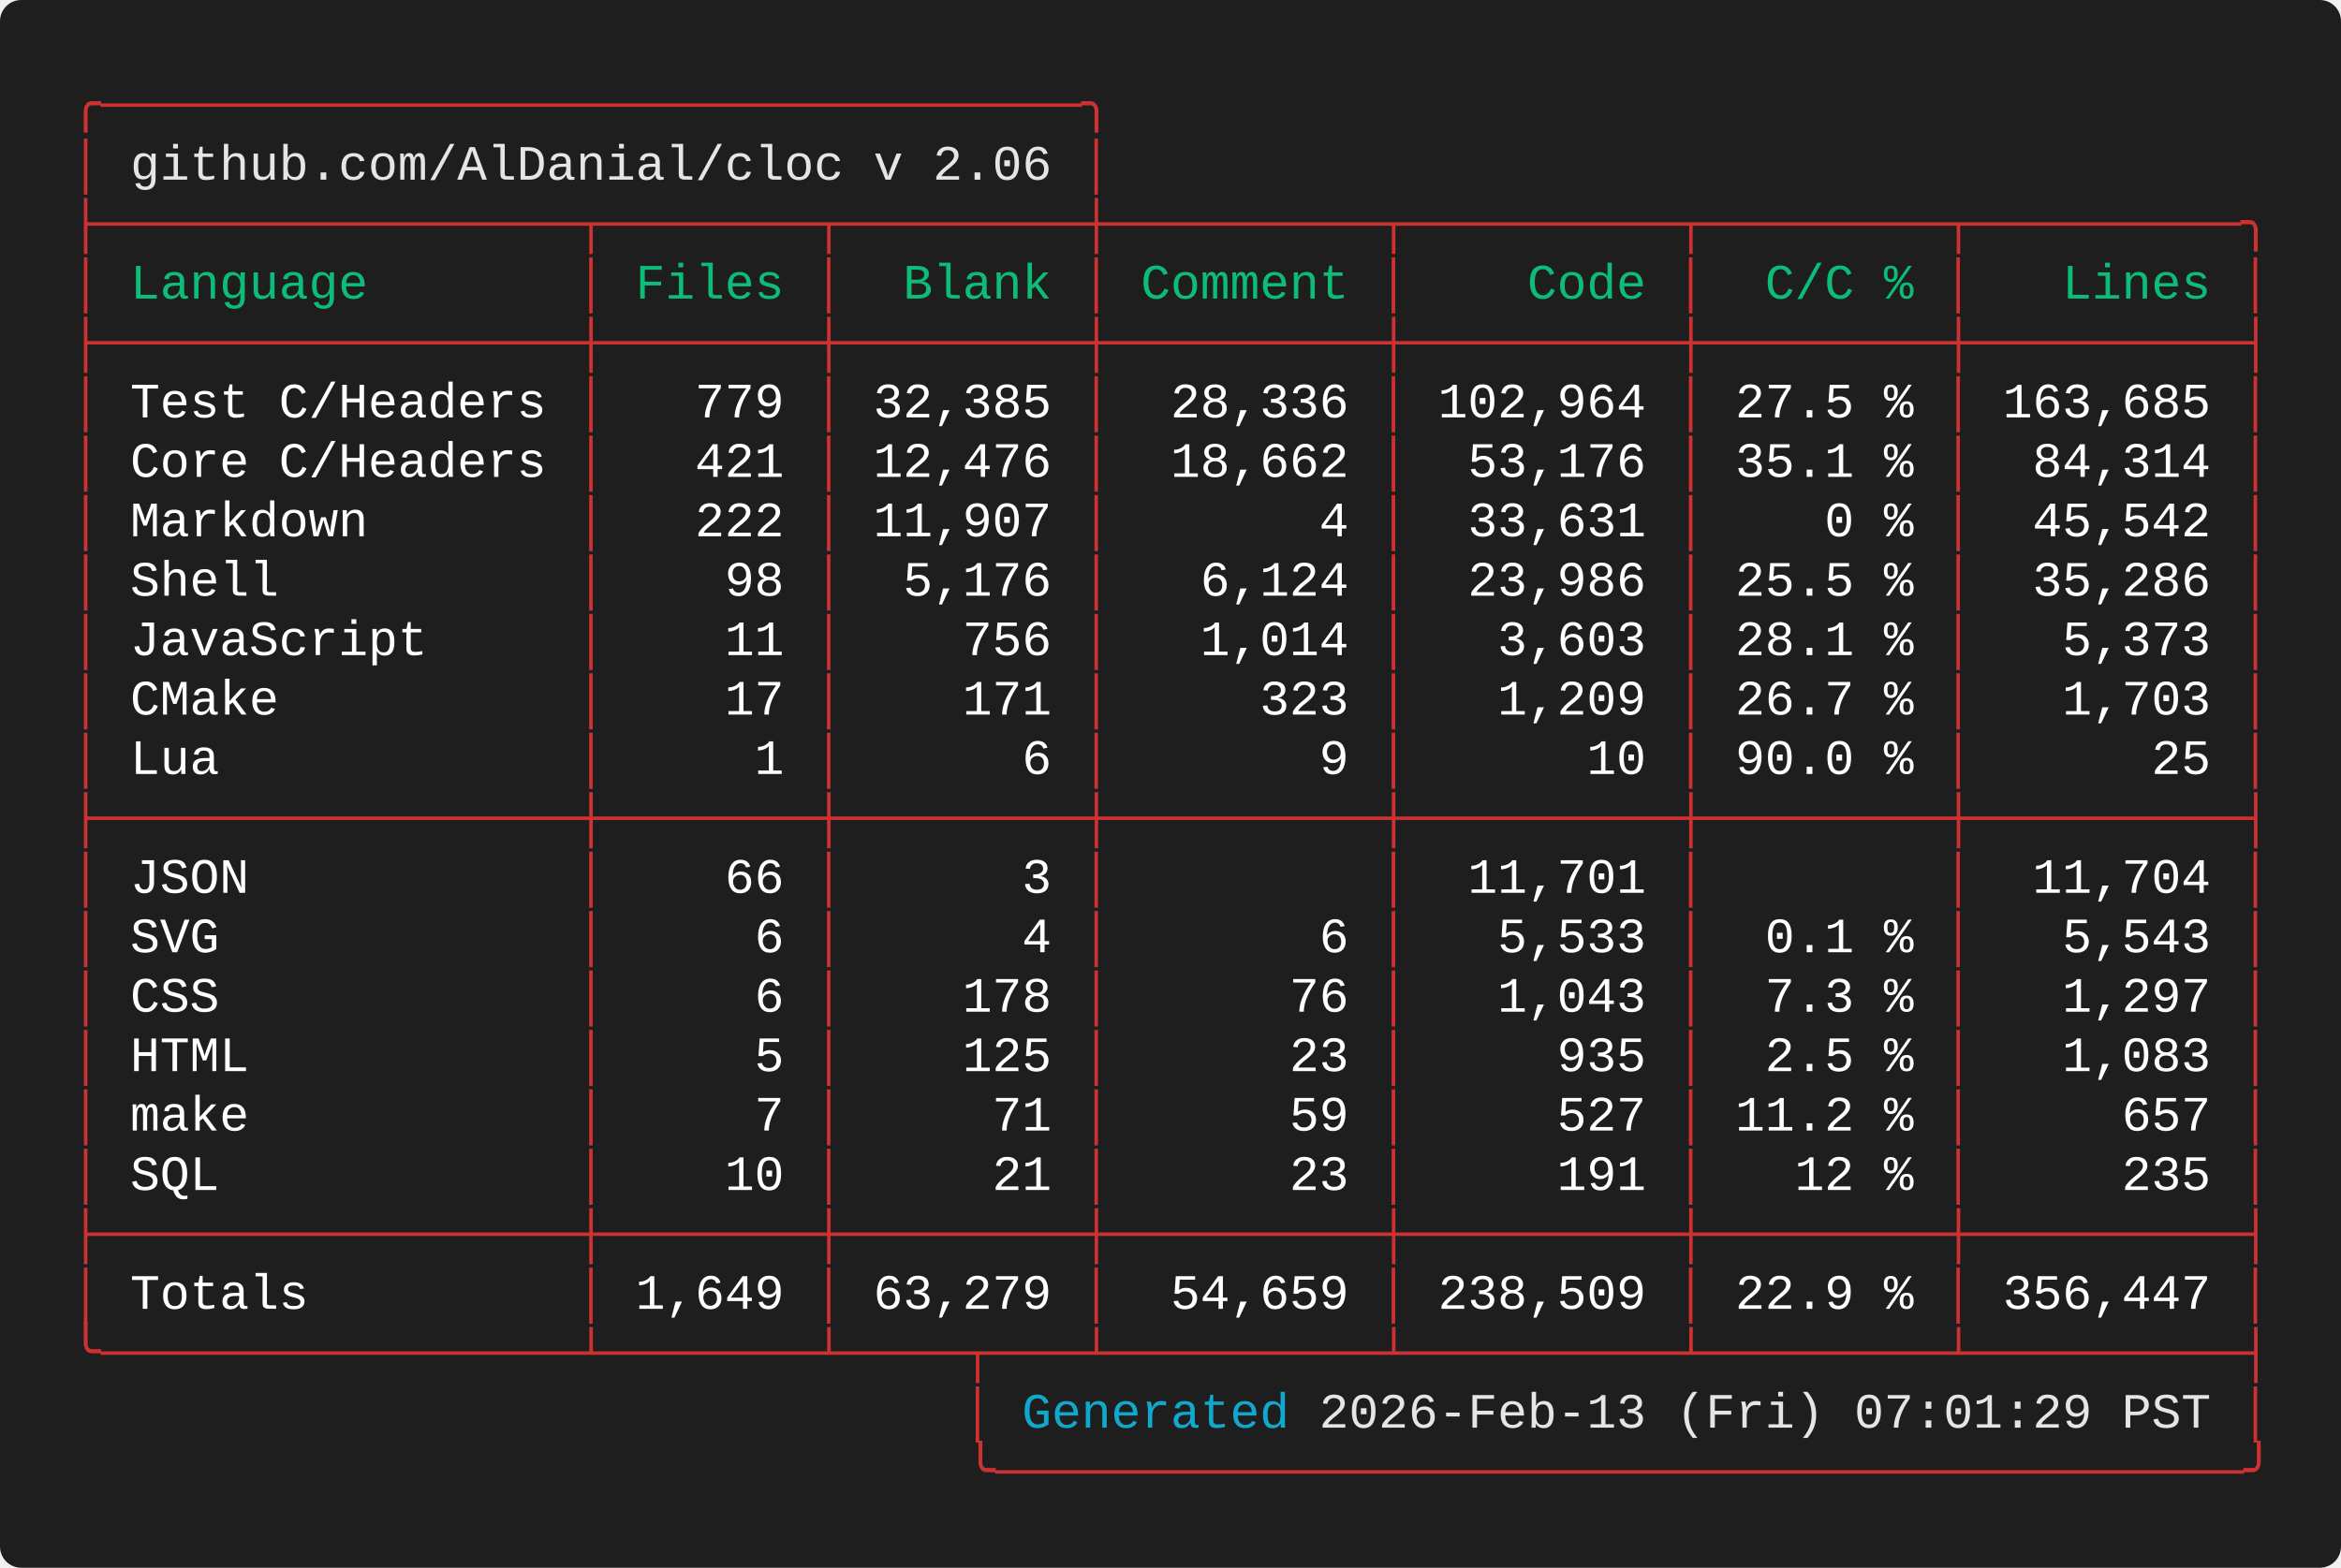
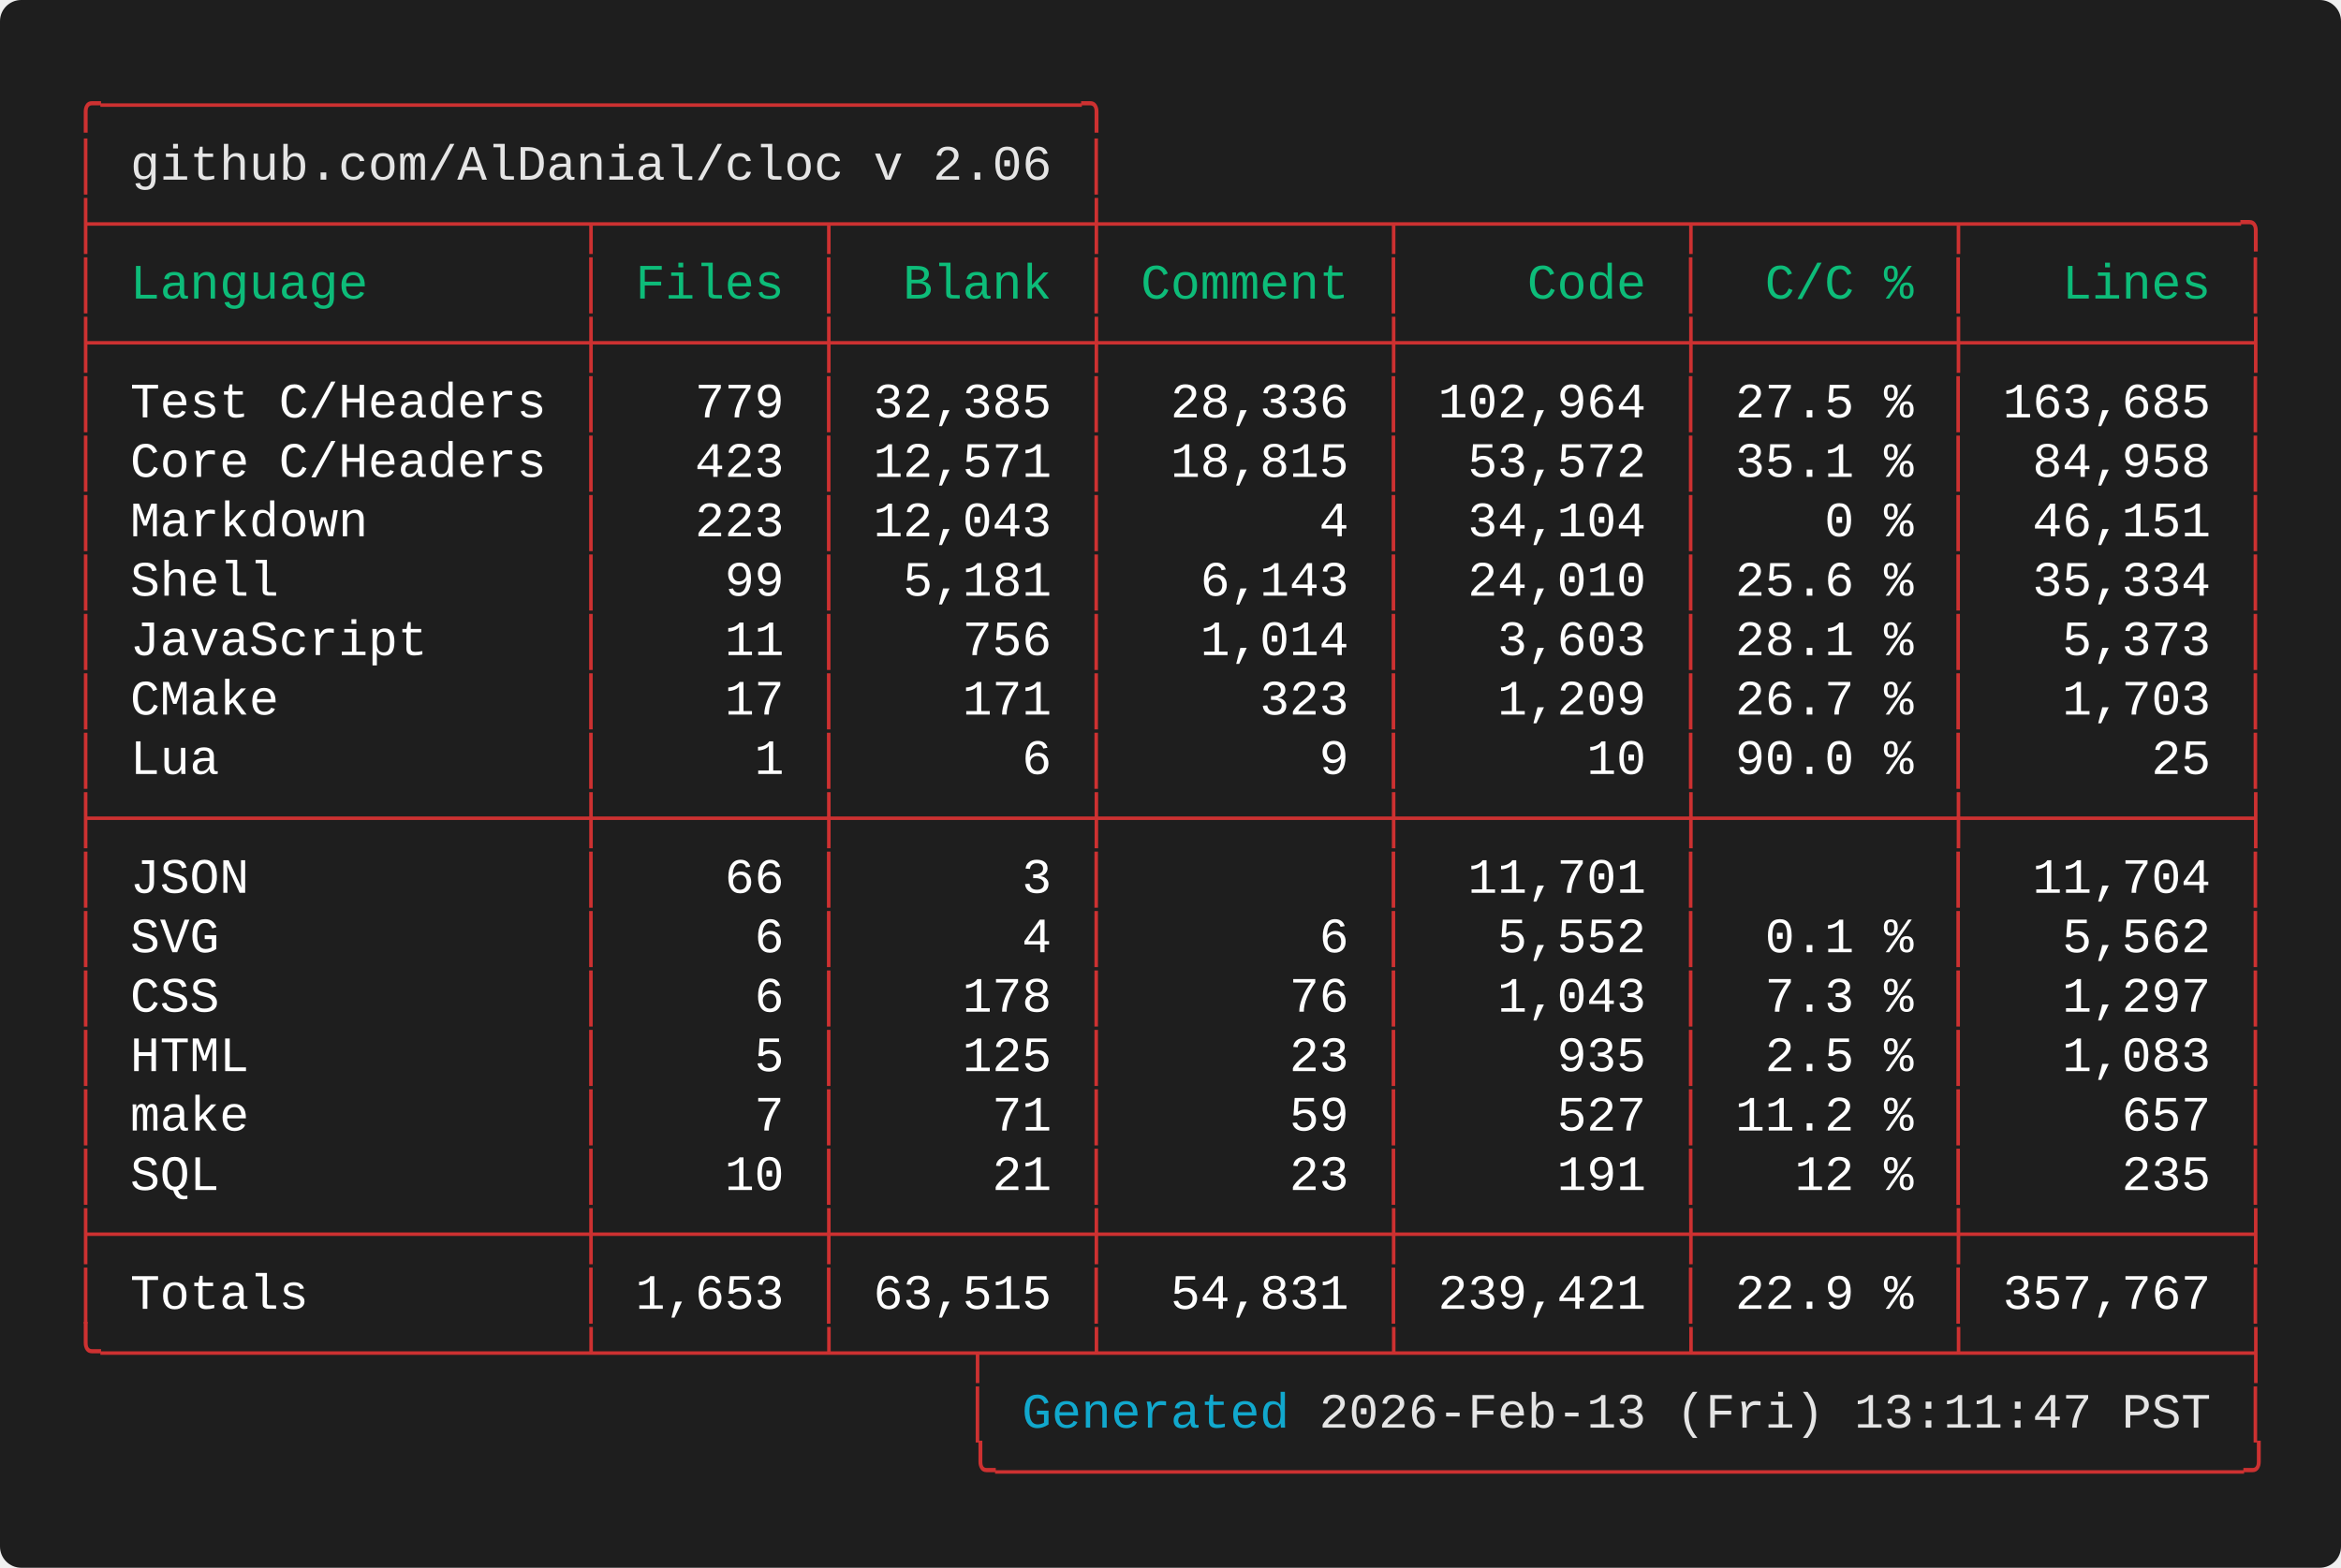
<svg xmlns="http://www.w3.org/2000/svg" width="661.60" height="443.20" viewBox="0 0 661.60 443.20">
  <defs>
    <style type="text/css">.terminal-text { font-family: 'Vanadium Mono Semi-Extended', 'Consolas', 'Monaco', 'Courier New', monospace; }</style>
  </defs>
  <rect width="100%" height="100%" fill="#1e1e1e" rx="6" />
  <text x="20.00" y="34.00" font-size="14" class="terminal-text" xml:space="preserve" textLength="294.00" lengthAdjust="spacingAndGlyphs" fill="#cd3131">╭─────────────────────────────────╮</text>
  <text x="20.00" y="50.80" font-size="14" class="terminal-text" xml:space="preserve" textLength="16.80" lengthAdjust="spacingAndGlyphs" fill="#cd3131">│ </text>
  <text x="36.80" y="50.80" font-size="14" class="terminal-text" xml:space="preserve" textLength="260.40" lengthAdjust="spacingAndGlyphs" fill="#e5e5e5">github.com/AlDanial/cloc v 2.06</text>
  <text x="297.20" y="50.80" font-size="14" class="terminal-text" xml:space="preserve" textLength="8.40" lengthAdjust="spacingAndGlyphs" fill="#ffffff"> </text>
  <text x="305.60" y="50.80" font-size="14" class="terminal-text" xml:space="preserve" textLength="8.40" lengthAdjust="spacingAndGlyphs" fill="#cd3131">│</text>
  <text x="20.00" y="67.60" font-size="14" class="terminal-text" xml:space="preserve" textLength="621.60" lengthAdjust="spacingAndGlyphs" fill="#cd3131">├────────────────┬───────┬────────┼─────────┬─────────┬────────┬─────────╮</text>
  <text x="20.00" y="84.40" font-size="14" class="terminal-text" xml:space="preserve" textLength="8.40" lengthAdjust="spacingAndGlyphs" fill="#cd3131">│</text>
  <text x="28.40" y="84.40" font-size="14" class="terminal-text" xml:space="preserve" textLength="134.40" lengthAdjust="spacingAndGlyphs" fill="#0dbc79"> Language       </text>
  <text x="162.80" y="84.40" font-size="14" class="terminal-text" xml:space="preserve" textLength="8.40" lengthAdjust="spacingAndGlyphs" fill="#cd3131">│</text>
  <text x="171.20" y="84.40" font-size="14" class="terminal-text" xml:space="preserve" textLength="58.80" lengthAdjust="spacingAndGlyphs" fill="#0dbc79"> Files </text>
  <text x="230.00" y="84.40" font-size="14" class="terminal-text" xml:space="preserve" textLength="8.40" lengthAdjust="spacingAndGlyphs" fill="#cd3131">│</text>
  <text x="238.40" y="84.40" font-size="14" class="terminal-text" xml:space="preserve" textLength="67.20" lengthAdjust="spacingAndGlyphs" fill="#0dbc79">  Blank </text>
  <text x="305.60" y="84.40" font-size="14" class="terminal-text" xml:space="preserve" textLength="8.40" lengthAdjust="spacingAndGlyphs" fill="#cd3131">│</text>
  <text x="314.00" y="84.40" font-size="14" class="terminal-text" xml:space="preserve" textLength="75.60" lengthAdjust="spacingAndGlyphs" fill="#0dbc79"> Comment </text>
  <text x="389.60" y="84.40" font-size="14" class="terminal-text" xml:space="preserve" textLength="8.40" lengthAdjust="spacingAndGlyphs" fill="#cd3131">│</text>
  <text x="398.00" y="84.40" font-size="14" class="terminal-text" xml:space="preserve" textLength="75.60" lengthAdjust="spacingAndGlyphs" fill="#0dbc79">    Code </text>
  <text x="473.60" y="84.40" font-size="14" class="terminal-text" xml:space="preserve" textLength="8.40" lengthAdjust="spacingAndGlyphs" fill="#cd3131">│</text>
  <text x="482.00" y="84.40" font-size="14" class="terminal-text" xml:space="preserve" textLength="67.20" lengthAdjust="spacingAndGlyphs" fill="#0dbc79">  C/C % </text>
  <text x="549.20" y="84.40" font-size="14" class="terminal-text" xml:space="preserve" textLength="8.40" lengthAdjust="spacingAndGlyphs" fill="#cd3131">│</text>
  <text x="557.60" y="84.40" font-size="14" class="terminal-text" xml:space="preserve" textLength="75.60" lengthAdjust="spacingAndGlyphs" fill="#0dbc79">   Lines </text>
  <text x="633.20" y="84.40" font-size="14" class="terminal-text" xml:space="preserve" textLength="8.40" lengthAdjust="spacingAndGlyphs" fill="#cd3131">│</text>
  <text x="20.00" y="101.20" font-size="14" class="terminal-text" xml:space="preserve" textLength="621.60" lengthAdjust="spacingAndGlyphs" fill="#cd3131">├────────────────┼───────┼────────┼─────────┼─────────┼────────┼─────────┤</text>
  <text x="20.00" y="118.00" font-size="14" class="terminal-text" xml:space="preserve" textLength="8.40" lengthAdjust="spacingAndGlyphs" fill="#cd3131">│</text>
  <text x="28.40" y="118.00" font-size="14" class="terminal-text" xml:space="preserve" textLength="134.40" lengthAdjust="spacingAndGlyphs" fill="#ffffff"> Test C/Headers </text>
  <text x="162.80" y="118.00" font-size="14" class="terminal-text" xml:space="preserve" textLength="8.40" lengthAdjust="spacingAndGlyphs" fill="#cd3131">│</text>
  <text x="171.20" y="118.00" font-size="14" class="terminal-text" xml:space="preserve" textLength="58.80" lengthAdjust="spacingAndGlyphs" fill="#ffffff">   779 </text>
  <text x="230.00" y="118.00" font-size="14" class="terminal-text" xml:space="preserve" textLength="8.40" lengthAdjust="spacingAndGlyphs" fill="#cd3131">│</text>
  <text x="238.40" y="118.00" font-size="14" class="terminal-text" xml:space="preserve" textLength="67.20" lengthAdjust="spacingAndGlyphs" fill="#ffffff"> 32,385 </text>
  <text x="305.60" y="118.00" font-size="14" class="terminal-text" xml:space="preserve" textLength="8.40" lengthAdjust="spacingAndGlyphs" fill="#cd3131">│</text>
  <text x="314.00" y="118.00" font-size="14" class="terminal-text" xml:space="preserve" textLength="75.60" lengthAdjust="spacingAndGlyphs" fill="#ffffff">  28,336 </text>
  <text x="389.60" y="118.00" font-size="14" class="terminal-text" xml:space="preserve" textLength="8.40" lengthAdjust="spacingAndGlyphs" fill="#cd3131">│</text>
  <text x="398.00" y="118.00" font-size="14" class="terminal-text" xml:space="preserve" textLength="75.60" lengthAdjust="spacingAndGlyphs" fill="#ffffff"> 102,964 </text>
  <text x="473.60" y="118.00" font-size="14" class="terminal-text" xml:space="preserve" textLength="8.40" lengthAdjust="spacingAndGlyphs" fill="#cd3131">│</text>
  <text x="482.00" y="118.00" font-size="14" class="terminal-text" xml:space="preserve" textLength="67.20" lengthAdjust="spacingAndGlyphs" fill="#ffffff"> 27.5 % </text>
  <text x="549.20" y="118.00" font-size="14" class="terminal-text" xml:space="preserve" textLength="8.40" lengthAdjust="spacingAndGlyphs" fill="#cd3131">│</text>
  <text x="557.60" y="118.00" font-size="14" class="terminal-text" xml:space="preserve" textLength="75.60" lengthAdjust="spacingAndGlyphs" fill="#ffffff"> 163,685 </text>
  <text x="633.20" y="118.00" font-size="14" class="terminal-text" xml:space="preserve" textLength="8.40" lengthAdjust="spacingAndGlyphs" fill="#cd3131">│</text>
  <text x="20.00" y="134.80" font-size="14" class="terminal-text" xml:space="preserve" textLength="8.40" lengthAdjust="spacingAndGlyphs" fill="#cd3131">│</text>
  <text x="28.40" y="134.80" font-size="14" class="terminal-text" xml:space="preserve" textLength="134.40" lengthAdjust="spacingAndGlyphs" fill="#ffffff"> Core C/Headers </text>
  <text x="162.80" y="134.80" font-size="14" class="terminal-text" xml:space="preserve" textLength="8.40" lengthAdjust="spacingAndGlyphs" fill="#cd3131">│</text>
-   <text x="171.20" y="134.80" font-size="14" class="terminal-text" xml:space="preserve" textLength="58.80" lengthAdjust="spacingAndGlyphs" fill="#ffffff">   421 </text>
+   <text x="171.20" y="134.80" font-size="14" class="terminal-text" xml:space="preserve" textLength="58.80" lengthAdjust="spacingAndGlyphs" fill="#ffffff">   423 </text>
  <text x="230.00" y="134.80" font-size="14" class="terminal-text" xml:space="preserve" textLength="8.40" lengthAdjust="spacingAndGlyphs" fill="#cd3131">│</text>
-   <text x="238.40" y="134.80" font-size="14" class="terminal-text" xml:space="preserve" textLength="67.20" lengthAdjust="spacingAndGlyphs" fill="#ffffff"> 12,476 </text>
+   <text x="238.40" y="134.80" font-size="14" class="terminal-text" xml:space="preserve" textLength="67.20" lengthAdjust="spacingAndGlyphs" fill="#ffffff"> 12,571 </text>
  <text x="305.60" y="134.80" font-size="14" class="terminal-text" xml:space="preserve" textLength="8.40" lengthAdjust="spacingAndGlyphs" fill="#cd3131">│</text>
-   <text x="314.00" y="134.80" font-size="14" class="terminal-text" xml:space="preserve" textLength="75.60" lengthAdjust="spacingAndGlyphs" fill="#ffffff">  18,662 </text>
+   <text x="314.00" y="134.80" font-size="14" class="terminal-text" xml:space="preserve" textLength="75.60" lengthAdjust="spacingAndGlyphs" fill="#ffffff">  18,815 </text>
  <text x="389.60" y="134.80" font-size="14" class="terminal-text" xml:space="preserve" textLength="8.40" lengthAdjust="spacingAndGlyphs" fill="#cd3131">│</text>
-   <text x="398.00" y="134.80" font-size="14" class="terminal-text" xml:space="preserve" textLength="75.60" lengthAdjust="spacingAndGlyphs" fill="#ffffff">  53,176 </text>
+   <text x="398.00" y="134.80" font-size="14" class="terminal-text" xml:space="preserve" textLength="75.60" lengthAdjust="spacingAndGlyphs" fill="#ffffff">  53,572 </text>
  <text x="473.60" y="134.80" font-size="14" class="terminal-text" xml:space="preserve" textLength="8.40" lengthAdjust="spacingAndGlyphs" fill="#cd3131">│</text>
  <text x="482.00" y="134.80" font-size="14" class="terminal-text" xml:space="preserve" textLength="67.20" lengthAdjust="spacingAndGlyphs" fill="#ffffff"> 35.1 % </text>
  <text x="549.20" y="134.80" font-size="14" class="terminal-text" xml:space="preserve" textLength="8.40" lengthAdjust="spacingAndGlyphs" fill="#cd3131">│</text>
-   <text x="557.60" y="134.80" font-size="14" class="terminal-text" xml:space="preserve" textLength="75.60" lengthAdjust="spacingAndGlyphs" fill="#ffffff">  84,314 </text>
+   <text x="557.60" y="134.80" font-size="14" class="terminal-text" xml:space="preserve" textLength="75.60" lengthAdjust="spacingAndGlyphs" fill="#ffffff">  84,958 </text>
  <text x="633.20" y="134.80" font-size="14" class="terminal-text" xml:space="preserve" textLength="8.40" lengthAdjust="spacingAndGlyphs" fill="#cd3131">│</text>
  <text x="20.00" y="151.60" font-size="14" class="terminal-text" xml:space="preserve" textLength="8.40" lengthAdjust="spacingAndGlyphs" fill="#cd3131">│</text>
  <text x="28.40" y="151.60" font-size="14" class="terminal-text" xml:space="preserve" textLength="134.40" lengthAdjust="spacingAndGlyphs" fill="#ffffff"> Markdown       </text>
  <text x="162.80" y="151.60" font-size="14" class="terminal-text" xml:space="preserve" textLength="8.40" lengthAdjust="spacingAndGlyphs" fill="#cd3131">│</text>
-   <text x="171.20" y="151.60" font-size="14" class="terminal-text" xml:space="preserve" textLength="58.80" lengthAdjust="spacingAndGlyphs" fill="#ffffff">   222 </text>
+   <text x="171.20" y="151.60" font-size="14" class="terminal-text" xml:space="preserve" textLength="58.80" lengthAdjust="spacingAndGlyphs" fill="#ffffff">   223 </text>
  <text x="230.00" y="151.60" font-size="14" class="terminal-text" xml:space="preserve" textLength="8.40" lengthAdjust="spacingAndGlyphs" fill="#cd3131">│</text>
-   <text x="238.40" y="151.60" font-size="14" class="terminal-text" xml:space="preserve" textLength="67.20" lengthAdjust="spacingAndGlyphs" fill="#ffffff"> 11,907 </text>
+   <text x="238.40" y="151.60" font-size="14" class="terminal-text" xml:space="preserve" textLength="67.20" lengthAdjust="spacingAndGlyphs" fill="#ffffff"> 12,043 </text>
  <text x="305.60" y="151.60" font-size="14" class="terminal-text" xml:space="preserve" textLength="8.40" lengthAdjust="spacingAndGlyphs" fill="#cd3131">│</text>
  <text x="314.00" y="151.60" font-size="14" class="terminal-text" xml:space="preserve" textLength="75.60" lengthAdjust="spacingAndGlyphs" fill="#ffffff">       4 </text>
  <text x="389.60" y="151.60" font-size="14" class="terminal-text" xml:space="preserve" textLength="8.40" lengthAdjust="spacingAndGlyphs" fill="#cd3131">│</text>
-   <text x="398.00" y="151.60" font-size="14" class="terminal-text" xml:space="preserve" textLength="75.60" lengthAdjust="spacingAndGlyphs" fill="#ffffff">  33,631 </text>
+   <text x="398.00" y="151.60" font-size="14" class="terminal-text" xml:space="preserve" textLength="75.60" lengthAdjust="spacingAndGlyphs" fill="#ffffff">  34,104 </text>
  <text x="473.60" y="151.60" font-size="14" class="terminal-text" xml:space="preserve" textLength="8.40" lengthAdjust="spacingAndGlyphs" fill="#cd3131">│</text>
  <text x="482.00" y="151.60" font-size="14" class="terminal-text" xml:space="preserve" textLength="67.20" lengthAdjust="spacingAndGlyphs" fill="#ffffff">    0 % </text>
  <text x="549.20" y="151.60" font-size="14" class="terminal-text" xml:space="preserve" textLength="8.40" lengthAdjust="spacingAndGlyphs" fill="#cd3131">│</text>
-   <text x="557.60" y="151.60" font-size="14" class="terminal-text" xml:space="preserve" textLength="75.60" lengthAdjust="spacingAndGlyphs" fill="#ffffff">  45,542 </text>
+   <text x="557.60" y="151.60" font-size="14" class="terminal-text" xml:space="preserve" textLength="75.60" lengthAdjust="spacingAndGlyphs" fill="#ffffff">  46,151 </text>
  <text x="633.20" y="151.60" font-size="14" class="terminal-text" xml:space="preserve" textLength="8.40" lengthAdjust="spacingAndGlyphs" fill="#cd3131">│</text>
  <text x="20.00" y="168.40" font-size="14" class="terminal-text" xml:space="preserve" textLength="8.40" lengthAdjust="spacingAndGlyphs" fill="#cd3131">│</text>
  <text x="28.40" y="168.40" font-size="14" class="terminal-text" xml:space="preserve" textLength="134.40" lengthAdjust="spacingAndGlyphs" fill="#ffffff"> Shell          </text>
  <text x="162.80" y="168.40" font-size="14" class="terminal-text" xml:space="preserve" textLength="8.40" lengthAdjust="spacingAndGlyphs" fill="#cd3131">│</text>
-   <text x="171.20" y="168.40" font-size="14" class="terminal-text" xml:space="preserve" textLength="58.80" lengthAdjust="spacingAndGlyphs" fill="#ffffff">    98 </text>
+   <text x="171.20" y="168.40" font-size="14" class="terminal-text" xml:space="preserve" textLength="58.80" lengthAdjust="spacingAndGlyphs" fill="#ffffff">    99 </text>
  <text x="230.00" y="168.40" font-size="14" class="terminal-text" xml:space="preserve" textLength="8.40" lengthAdjust="spacingAndGlyphs" fill="#cd3131">│</text>
-   <text x="238.40" y="168.40" font-size="14" class="terminal-text" xml:space="preserve" textLength="67.20" lengthAdjust="spacingAndGlyphs" fill="#ffffff">  5,176 </text>
+   <text x="238.40" y="168.40" font-size="14" class="terminal-text" xml:space="preserve" textLength="67.20" lengthAdjust="spacingAndGlyphs" fill="#ffffff">  5,181 </text>
  <text x="305.60" y="168.40" font-size="14" class="terminal-text" xml:space="preserve" textLength="8.40" lengthAdjust="spacingAndGlyphs" fill="#cd3131">│</text>
-   <text x="314.00" y="168.40" font-size="14" class="terminal-text" xml:space="preserve" textLength="75.60" lengthAdjust="spacingAndGlyphs" fill="#ffffff">   6,124 </text>
+   <text x="314.00" y="168.40" font-size="14" class="terminal-text" xml:space="preserve" textLength="75.60" lengthAdjust="spacingAndGlyphs" fill="#ffffff">   6,143 </text>
  <text x="389.60" y="168.40" font-size="14" class="terminal-text" xml:space="preserve" textLength="8.40" lengthAdjust="spacingAndGlyphs" fill="#cd3131">│</text>
-   <text x="398.00" y="168.40" font-size="14" class="terminal-text" xml:space="preserve" textLength="75.60" lengthAdjust="spacingAndGlyphs" fill="#ffffff">  23,986 </text>
+   <text x="398.00" y="168.40" font-size="14" class="terminal-text" xml:space="preserve" textLength="75.60" lengthAdjust="spacingAndGlyphs" fill="#ffffff">  24,010 </text>
  <text x="473.60" y="168.40" font-size="14" class="terminal-text" xml:space="preserve" textLength="8.40" lengthAdjust="spacingAndGlyphs" fill="#cd3131">│</text>
-   <text x="482.00" y="168.40" font-size="14" class="terminal-text" xml:space="preserve" textLength="67.20" lengthAdjust="spacingAndGlyphs" fill="#ffffff"> 25.5 % </text>
+   <text x="482.00" y="168.40" font-size="14" class="terminal-text" xml:space="preserve" textLength="67.20" lengthAdjust="spacingAndGlyphs" fill="#ffffff"> 25.6 % </text>
  <text x="549.20" y="168.40" font-size="14" class="terminal-text" xml:space="preserve" textLength="8.40" lengthAdjust="spacingAndGlyphs" fill="#cd3131">│</text>
-   <text x="557.60" y="168.40" font-size="14" class="terminal-text" xml:space="preserve" textLength="75.60" lengthAdjust="spacingAndGlyphs" fill="#ffffff">  35,286 </text>
+   <text x="557.60" y="168.40" font-size="14" class="terminal-text" xml:space="preserve" textLength="75.60" lengthAdjust="spacingAndGlyphs" fill="#ffffff">  35,334 </text>
  <text x="633.20" y="168.40" font-size="14" class="terminal-text" xml:space="preserve" textLength="8.40" lengthAdjust="spacingAndGlyphs" fill="#cd3131">│</text>
  <text x="20.00" y="185.20" font-size="14" class="terminal-text" xml:space="preserve" textLength="8.40" lengthAdjust="spacingAndGlyphs" fill="#cd3131">│</text>
  <text x="28.40" y="185.20" font-size="14" class="terminal-text" xml:space="preserve" textLength="134.40" lengthAdjust="spacingAndGlyphs" fill="#ffffff"> JavaScript     </text>
  <text x="162.80" y="185.20" font-size="14" class="terminal-text" xml:space="preserve" textLength="8.40" lengthAdjust="spacingAndGlyphs" fill="#cd3131">│</text>
  <text x="171.20" y="185.20" font-size="14" class="terminal-text" xml:space="preserve" textLength="58.80" lengthAdjust="spacingAndGlyphs" fill="#ffffff">    11 </text>
  <text x="230.00" y="185.20" font-size="14" class="terminal-text" xml:space="preserve" textLength="8.40" lengthAdjust="spacingAndGlyphs" fill="#cd3131">│</text>
  <text x="238.40" y="185.20" font-size="14" class="terminal-text" xml:space="preserve" textLength="67.20" lengthAdjust="spacingAndGlyphs" fill="#ffffff">    756 </text>
  <text x="305.60" y="185.20" font-size="14" class="terminal-text" xml:space="preserve" textLength="8.40" lengthAdjust="spacingAndGlyphs" fill="#cd3131">│</text>
  <text x="314.00" y="185.20" font-size="14" class="terminal-text" xml:space="preserve" textLength="75.60" lengthAdjust="spacingAndGlyphs" fill="#ffffff">   1,014 </text>
  <text x="389.60" y="185.20" font-size="14" class="terminal-text" xml:space="preserve" textLength="8.40" lengthAdjust="spacingAndGlyphs" fill="#cd3131">│</text>
  <text x="398.00" y="185.20" font-size="14" class="terminal-text" xml:space="preserve" textLength="75.60" lengthAdjust="spacingAndGlyphs" fill="#ffffff">   3,603 </text>
  <text x="473.60" y="185.20" font-size="14" class="terminal-text" xml:space="preserve" textLength="8.40" lengthAdjust="spacingAndGlyphs" fill="#cd3131">│</text>
  <text x="482.00" y="185.20" font-size="14" class="terminal-text" xml:space="preserve" textLength="67.20" lengthAdjust="spacingAndGlyphs" fill="#ffffff"> 28.1 % </text>
  <text x="549.20" y="185.20" font-size="14" class="terminal-text" xml:space="preserve" textLength="8.40" lengthAdjust="spacingAndGlyphs" fill="#cd3131">│</text>
  <text x="557.60" y="185.20" font-size="14" class="terminal-text" xml:space="preserve" textLength="75.60" lengthAdjust="spacingAndGlyphs" fill="#ffffff">   5,373 </text>
  <text x="633.20" y="185.20" font-size="14" class="terminal-text" xml:space="preserve" textLength="8.40" lengthAdjust="spacingAndGlyphs" fill="#cd3131">│</text>
  <text x="20.00" y="202.00" font-size="14" class="terminal-text" xml:space="preserve" textLength="8.40" lengthAdjust="spacingAndGlyphs" fill="#cd3131">│</text>
  <text x="28.40" y="202.00" font-size="14" class="terminal-text" xml:space="preserve" textLength="134.40" lengthAdjust="spacingAndGlyphs" fill="#ffffff"> CMake          </text>
  <text x="162.80" y="202.00" font-size="14" class="terminal-text" xml:space="preserve" textLength="8.40" lengthAdjust="spacingAndGlyphs" fill="#cd3131">│</text>
  <text x="171.20" y="202.00" font-size="14" class="terminal-text" xml:space="preserve" textLength="58.80" lengthAdjust="spacingAndGlyphs" fill="#ffffff">    17 </text>
  <text x="230.00" y="202.00" font-size="14" class="terminal-text" xml:space="preserve" textLength="8.40" lengthAdjust="spacingAndGlyphs" fill="#cd3131">│</text>
  <text x="238.40" y="202.00" font-size="14" class="terminal-text" xml:space="preserve" textLength="67.20" lengthAdjust="spacingAndGlyphs" fill="#ffffff">    171 </text>
  <text x="305.60" y="202.00" font-size="14" class="terminal-text" xml:space="preserve" textLength="8.40" lengthAdjust="spacingAndGlyphs" fill="#cd3131">│</text>
  <text x="314.00" y="202.00" font-size="14" class="terminal-text" xml:space="preserve" textLength="75.60" lengthAdjust="spacingAndGlyphs" fill="#ffffff">     323 </text>
  <text x="389.60" y="202.00" font-size="14" class="terminal-text" xml:space="preserve" textLength="8.40" lengthAdjust="spacingAndGlyphs" fill="#cd3131">│</text>
  <text x="398.00" y="202.00" font-size="14" class="terminal-text" xml:space="preserve" textLength="75.60" lengthAdjust="spacingAndGlyphs" fill="#ffffff">   1,209 </text>
  <text x="473.60" y="202.00" font-size="14" class="terminal-text" xml:space="preserve" textLength="8.40" lengthAdjust="spacingAndGlyphs" fill="#cd3131">│</text>
  <text x="482.00" y="202.00" font-size="14" class="terminal-text" xml:space="preserve" textLength="67.20" lengthAdjust="spacingAndGlyphs" fill="#ffffff"> 26.7 % </text>
  <text x="549.20" y="202.00" font-size="14" class="terminal-text" xml:space="preserve" textLength="8.40" lengthAdjust="spacingAndGlyphs" fill="#cd3131">│</text>
  <text x="557.60" y="202.00" font-size="14" class="terminal-text" xml:space="preserve" textLength="75.60" lengthAdjust="spacingAndGlyphs" fill="#ffffff">   1,703 </text>
  <text x="633.20" y="202.00" font-size="14" class="terminal-text" xml:space="preserve" textLength="8.40" lengthAdjust="spacingAndGlyphs" fill="#cd3131">│</text>
  <text x="20.00" y="218.80" font-size="14" class="terminal-text" xml:space="preserve" textLength="8.40" lengthAdjust="spacingAndGlyphs" fill="#cd3131">│</text>
  <text x="28.40" y="218.80" font-size="14" class="terminal-text" xml:space="preserve" textLength="134.40" lengthAdjust="spacingAndGlyphs" fill="#ffffff"> Lua            </text>
  <text x="162.80" y="218.80" font-size="14" class="terminal-text" xml:space="preserve" textLength="8.40" lengthAdjust="spacingAndGlyphs" fill="#cd3131">│</text>
  <text x="171.20" y="218.80" font-size="14" class="terminal-text" xml:space="preserve" textLength="58.80" lengthAdjust="spacingAndGlyphs" fill="#ffffff">     1 </text>
  <text x="230.00" y="218.80" font-size="14" class="terminal-text" xml:space="preserve" textLength="8.40" lengthAdjust="spacingAndGlyphs" fill="#cd3131">│</text>
  <text x="238.40" y="218.80" font-size="14" class="terminal-text" xml:space="preserve" textLength="67.20" lengthAdjust="spacingAndGlyphs" fill="#ffffff">      6 </text>
  <text x="305.60" y="218.80" font-size="14" class="terminal-text" xml:space="preserve" textLength="8.40" lengthAdjust="spacingAndGlyphs" fill="#cd3131">│</text>
  <text x="314.00" y="218.80" font-size="14" class="terminal-text" xml:space="preserve" textLength="75.60" lengthAdjust="spacingAndGlyphs" fill="#ffffff">       9 </text>
  <text x="389.60" y="218.80" font-size="14" class="terminal-text" xml:space="preserve" textLength="8.40" lengthAdjust="spacingAndGlyphs" fill="#cd3131">│</text>
  <text x="398.00" y="218.80" font-size="14" class="terminal-text" xml:space="preserve" textLength="75.60" lengthAdjust="spacingAndGlyphs" fill="#ffffff">      10 </text>
  <text x="473.60" y="218.80" font-size="14" class="terminal-text" xml:space="preserve" textLength="8.40" lengthAdjust="spacingAndGlyphs" fill="#cd3131">│</text>
  <text x="482.00" y="218.80" font-size="14" class="terminal-text" xml:space="preserve" textLength="67.20" lengthAdjust="spacingAndGlyphs" fill="#ffffff"> 90.0 % </text>
  <text x="549.20" y="218.80" font-size="14" class="terminal-text" xml:space="preserve" textLength="8.40" lengthAdjust="spacingAndGlyphs" fill="#cd3131">│</text>
  <text x="557.60" y="218.80" font-size="14" class="terminal-text" xml:space="preserve" textLength="75.60" lengthAdjust="spacingAndGlyphs" fill="#ffffff">      25 </text>
  <text x="633.20" y="218.80" font-size="14" class="terminal-text" xml:space="preserve" textLength="8.40" lengthAdjust="spacingAndGlyphs" fill="#cd3131">│</text>
  <text x="20.00" y="235.60" font-size="14" class="terminal-text" xml:space="preserve" textLength="621.60" lengthAdjust="spacingAndGlyphs" fill="#cd3131">├────────────────┼───────┼────────┼─────────┼─────────┼────────┼─────────┤</text>
  <text x="20.00" y="252.40" font-size="14" class="terminal-text" xml:space="preserve" textLength="8.40" lengthAdjust="spacingAndGlyphs" fill="#cd3131">│</text>
  <text x="28.40" y="252.40" font-size="14" class="terminal-text" xml:space="preserve" textLength="134.40" lengthAdjust="spacingAndGlyphs" fill="#ffffff"> JSON           </text>
  <text x="162.80" y="252.40" font-size="14" class="terminal-text" xml:space="preserve" textLength="8.40" lengthAdjust="spacingAndGlyphs" fill="#cd3131">│</text>
  <text x="171.20" y="252.40" font-size="14" class="terminal-text" xml:space="preserve" textLength="58.80" lengthAdjust="spacingAndGlyphs" fill="#ffffff">    66 </text>
  <text x="230.00" y="252.40" font-size="14" class="terminal-text" xml:space="preserve" textLength="8.40" lengthAdjust="spacingAndGlyphs" fill="#cd3131">│</text>
  <text x="238.40" y="252.40" font-size="14" class="terminal-text" xml:space="preserve" textLength="67.20" lengthAdjust="spacingAndGlyphs" fill="#ffffff">      3 </text>
  <text x="305.60" y="252.40" font-size="14" class="terminal-text" xml:space="preserve" textLength="8.40" lengthAdjust="spacingAndGlyphs" fill="#cd3131">│</text>
  <text x="314.00" y="252.40" font-size="14" class="terminal-text" xml:space="preserve" textLength="75.60" lengthAdjust="spacingAndGlyphs" fill="#ffffff">         </text>
  <text x="389.60" y="252.40" font-size="14" class="terminal-text" xml:space="preserve" textLength="8.40" lengthAdjust="spacingAndGlyphs" fill="#cd3131">│</text>
  <text x="398.00" y="252.40" font-size="14" class="terminal-text" xml:space="preserve" textLength="75.60" lengthAdjust="spacingAndGlyphs" fill="#ffffff">  11,701 </text>
  <text x="473.60" y="252.40" font-size="14" class="terminal-text" xml:space="preserve" textLength="8.40" lengthAdjust="spacingAndGlyphs" fill="#cd3131">│</text>
  <text x="482.00" y="252.40" font-size="14" class="terminal-text" xml:space="preserve" textLength="67.20" lengthAdjust="spacingAndGlyphs" fill="#ffffff">        </text>
  <text x="549.20" y="252.40" font-size="14" class="terminal-text" xml:space="preserve" textLength="8.40" lengthAdjust="spacingAndGlyphs" fill="#cd3131">│</text>
  <text x="557.60" y="252.40" font-size="14" class="terminal-text" xml:space="preserve" textLength="75.60" lengthAdjust="spacingAndGlyphs" fill="#ffffff">  11,704 </text>
  <text x="633.20" y="252.40" font-size="14" class="terminal-text" xml:space="preserve" textLength="8.40" lengthAdjust="spacingAndGlyphs" fill="#cd3131">│</text>
  <text x="20.00" y="269.20" font-size="14" class="terminal-text" xml:space="preserve" textLength="8.40" lengthAdjust="spacingAndGlyphs" fill="#cd3131">│</text>
  <text x="28.40" y="269.20" font-size="14" class="terminal-text" xml:space="preserve" textLength="134.40" lengthAdjust="spacingAndGlyphs" fill="#ffffff"> SVG            </text>
  <text x="162.80" y="269.20" font-size="14" class="terminal-text" xml:space="preserve" textLength="8.40" lengthAdjust="spacingAndGlyphs" fill="#cd3131">│</text>
  <text x="171.20" y="269.20" font-size="14" class="terminal-text" xml:space="preserve" textLength="58.80" lengthAdjust="spacingAndGlyphs" fill="#ffffff">     6 </text>
  <text x="230.00" y="269.20" font-size="14" class="terminal-text" xml:space="preserve" textLength="8.40" lengthAdjust="spacingAndGlyphs" fill="#cd3131">│</text>
  <text x="238.40" y="269.20" font-size="14" class="terminal-text" xml:space="preserve" textLength="67.20" lengthAdjust="spacingAndGlyphs" fill="#ffffff">      4 </text>
  <text x="305.60" y="269.20" font-size="14" class="terminal-text" xml:space="preserve" textLength="8.40" lengthAdjust="spacingAndGlyphs" fill="#cd3131">│</text>
  <text x="314.00" y="269.20" font-size="14" class="terminal-text" xml:space="preserve" textLength="75.60" lengthAdjust="spacingAndGlyphs" fill="#ffffff">       6 </text>
  <text x="389.60" y="269.20" font-size="14" class="terminal-text" xml:space="preserve" textLength="8.40" lengthAdjust="spacingAndGlyphs" fill="#cd3131">│</text>
-   <text x="398.00" y="269.20" font-size="14" class="terminal-text" xml:space="preserve" textLength="75.60" lengthAdjust="spacingAndGlyphs" fill="#ffffff">   5,533 </text>
+   <text x="398.00" y="269.20" font-size="14" class="terminal-text" xml:space="preserve" textLength="75.60" lengthAdjust="spacingAndGlyphs" fill="#ffffff">   5,552 </text>
  <text x="473.60" y="269.20" font-size="14" class="terminal-text" xml:space="preserve" textLength="8.40" lengthAdjust="spacingAndGlyphs" fill="#cd3131">│</text>
  <text x="482.00" y="269.20" font-size="14" class="terminal-text" xml:space="preserve" textLength="67.20" lengthAdjust="spacingAndGlyphs" fill="#ffffff">  0.1 % </text>
  <text x="549.20" y="269.20" font-size="14" class="terminal-text" xml:space="preserve" textLength="8.40" lengthAdjust="spacingAndGlyphs" fill="#cd3131">│</text>
-   <text x="557.60" y="269.20" font-size="14" class="terminal-text" xml:space="preserve" textLength="75.60" lengthAdjust="spacingAndGlyphs" fill="#ffffff">   5,543 </text>
+   <text x="557.60" y="269.20" font-size="14" class="terminal-text" xml:space="preserve" textLength="75.60" lengthAdjust="spacingAndGlyphs" fill="#ffffff">   5,562 </text>
  <text x="633.20" y="269.20" font-size="14" class="terminal-text" xml:space="preserve" textLength="8.40" lengthAdjust="spacingAndGlyphs" fill="#cd3131">│</text>
  <text x="20.00" y="286.00" font-size="14" class="terminal-text" xml:space="preserve" textLength="8.40" lengthAdjust="spacingAndGlyphs" fill="#cd3131">│</text>
  <text x="28.40" y="286.00" font-size="14" class="terminal-text" xml:space="preserve" textLength="134.40" lengthAdjust="spacingAndGlyphs" fill="#ffffff"> CSS            </text>
  <text x="162.80" y="286.00" font-size="14" class="terminal-text" xml:space="preserve" textLength="8.40" lengthAdjust="spacingAndGlyphs" fill="#cd3131">│</text>
  <text x="171.20" y="286.00" font-size="14" class="terminal-text" xml:space="preserve" textLength="58.80" lengthAdjust="spacingAndGlyphs" fill="#ffffff">     6 </text>
  <text x="230.00" y="286.00" font-size="14" class="terminal-text" xml:space="preserve" textLength="8.40" lengthAdjust="spacingAndGlyphs" fill="#cd3131">│</text>
  <text x="238.40" y="286.00" font-size="14" class="terminal-text" xml:space="preserve" textLength="67.20" lengthAdjust="spacingAndGlyphs" fill="#ffffff">    178 </text>
  <text x="305.60" y="286.00" font-size="14" class="terminal-text" xml:space="preserve" textLength="8.40" lengthAdjust="spacingAndGlyphs" fill="#cd3131">│</text>
  <text x="314.00" y="286.00" font-size="14" class="terminal-text" xml:space="preserve" textLength="75.60" lengthAdjust="spacingAndGlyphs" fill="#ffffff">      76 </text>
  <text x="389.60" y="286.00" font-size="14" class="terminal-text" xml:space="preserve" textLength="8.40" lengthAdjust="spacingAndGlyphs" fill="#cd3131">│</text>
  <text x="398.00" y="286.00" font-size="14" class="terminal-text" xml:space="preserve" textLength="75.60" lengthAdjust="spacingAndGlyphs" fill="#ffffff">   1,043 </text>
  <text x="473.60" y="286.00" font-size="14" class="terminal-text" xml:space="preserve" textLength="8.40" lengthAdjust="spacingAndGlyphs" fill="#cd3131">│</text>
  <text x="482.00" y="286.00" font-size="14" class="terminal-text" xml:space="preserve" textLength="67.20" lengthAdjust="spacingAndGlyphs" fill="#ffffff">  7.3 % </text>
  <text x="549.20" y="286.00" font-size="14" class="terminal-text" xml:space="preserve" textLength="8.40" lengthAdjust="spacingAndGlyphs" fill="#cd3131">│</text>
  <text x="557.60" y="286.00" font-size="14" class="terminal-text" xml:space="preserve" textLength="75.60" lengthAdjust="spacingAndGlyphs" fill="#ffffff">   1,297 </text>
  <text x="633.20" y="286.00" font-size="14" class="terminal-text" xml:space="preserve" textLength="8.40" lengthAdjust="spacingAndGlyphs" fill="#cd3131">│</text>
  <text x="20.00" y="302.80" font-size="14" class="terminal-text" xml:space="preserve" textLength="8.40" lengthAdjust="spacingAndGlyphs" fill="#cd3131">│</text>
  <text x="28.40" y="302.80" font-size="14" class="terminal-text" xml:space="preserve" textLength="134.40" lengthAdjust="spacingAndGlyphs" fill="#ffffff"> HTML           </text>
  <text x="162.80" y="302.80" font-size="14" class="terminal-text" xml:space="preserve" textLength="8.40" lengthAdjust="spacingAndGlyphs" fill="#cd3131">│</text>
  <text x="171.20" y="302.80" font-size="14" class="terminal-text" xml:space="preserve" textLength="58.80" lengthAdjust="spacingAndGlyphs" fill="#ffffff">     5 </text>
  <text x="230.00" y="302.80" font-size="14" class="terminal-text" xml:space="preserve" textLength="8.40" lengthAdjust="spacingAndGlyphs" fill="#cd3131">│</text>
  <text x="238.40" y="302.80" font-size="14" class="terminal-text" xml:space="preserve" textLength="67.20" lengthAdjust="spacingAndGlyphs" fill="#ffffff">    125 </text>
  <text x="305.60" y="302.80" font-size="14" class="terminal-text" xml:space="preserve" textLength="8.40" lengthAdjust="spacingAndGlyphs" fill="#cd3131">│</text>
  <text x="314.00" y="302.80" font-size="14" class="terminal-text" xml:space="preserve" textLength="75.60" lengthAdjust="spacingAndGlyphs" fill="#ffffff">      23 </text>
  <text x="389.60" y="302.80" font-size="14" class="terminal-text" xml:space="preserve" textLength="8.40" lengthAdjust="spacingAndGlyphs" fill="#cd3131">│</text>
  <text x="398.00" y="302.80" font-size="14" class="terminal-text" xml:space="preserve" textLength="75.60" lengthAdjust="spacingAndGlyphs" fill="#ffffff">     935 </text>
  <text x="473.60" y="302.80" font-size="14" class="terminal-text" xml:space="preserve" textLength="8.40" lengthAdjust="spacingAndGlyphs" fill="#cd3131">│</text>
  <text x="482.00" y="302.80" font-size="14" class="terminal-text" xml:space="preserve" textLength="67.20" lengthAdjust="spacingAndGlyphs" fill="#ffffff">  2.5 % </text>
  <text x="549.20" y="302.80" font-size="14" class="terminal-text" xml:space="preserve" textLength="8.40" lengthAdjust="spacingAndGlyphs" fill="#cd3131">│</text>
  <text x="557.60" y="302.80" font-size="14" class="terminal-text" xml:space="preserve" textLength="75.60" lengthAdjust="spacingAndGlyphs" fill="#ffffff">   1,083 </text>
  <text x="633.20" y="302.80" font-size="14" class="terminal-text" xml:space="preserve" textLength="8.40" lengthAdjust="spacingAndGlyphs" fill="#cd3131">│</text>
  <text x="20.00" y="319.60" font-size="14" class="terminal-text" xml:space="preserve" textLength="8.40" lengthAdjust="spacingAndGlyphs" fill="#cd3131">│</text>
  <text x="28.40" y="319.60" font-size="14" class="terminal-text" xml:space="preserve" textLength="134.40" lengthAdjust="spacingAndGlyphs" fill="#ffffff"> make           </text>
  <text x="162.80" y="319.60" font-size="14" class="terminal-text" xml:space="preserve" textLength="8.40" lengthAdjust="spacingAndGlyphs" fill="#cd3131">│</text>
  <text x="171.20" y="319.60" font-size="14" class="terminal-text" xml:space="preserve" textLength="58.80" lengthAdjust="spacingAndGlyphs" fill="#ffffff">     7 </text>
  <text x="230.00" y="319.60" font-size="14" class="terminal-text" xml:space="preserve" textLength="8.40" lengthAdjust="spacingAndGlyphs" fill="#cd3131">│</text>
  <text x="238.40" y="319.60" font-size="14" class="terminal-text" xml:space="preserve" textLength="67.20" lengthAdjust="spacingAndGlyphs" fill="#ffffff">     71 </text>
  <text x="305.60" y="319.60" font-size="14" class="terminal-text" xml:space="preserve" textLength="8.40" lengthAdjust="spacingAndGlyphs" fill="#cd3131">│</text>
  <text x="314.00" y="319.60" font-size="14" class="terminal-text" xml:space="preserve" textLength="75.60" lengthAdjust="spacingAndGlyphs" fill="#ffffff">      59 </text>
  <text x="389.60" y="319.60" font-size="14" class="terminal-text" xml:space="preserve" textLength="8.40" lengthAdjust="spacingAndGlyphs" fill="#cd3131">│</text>
  <text x="398.00" y="319.60" font-size="14" class="terminal-text" xml:space="preserve" textLength="75.60" lengthAdjust="spacingAndGlyphs" fill="#ffffff">     527 </text>
  <text x="473.60" y="319.60" font-size="14" class="terminal-text" xml:space="preserve" textLength="8.40" lengthAdjust="spacingAndGlyphs" fill="#cd3131">│</text>
  <text x="482.00" y="319.60" font-size="14" class="terminal-text" xml:space="preserve" textLength="67.20" lengthAdjust="spacingAndGlyphs" fill="#ffffff"> 11.2 % </text>
  <text x="549.20" y="319.60" font-size="14" class="terminal-text" xml:space="preserve" textLength="8.40" lengthAdjust="spacingAndGlyphs" fill="#cd3131">│</text>
  <text x="557.60" y="319.60" font-size="14" class="terminal-text" xml:space="preserve" textLength="75.60" lengthAdjust="spacingAndGlyphs" fill="#ffffff">     657 </text>
  <text x="633.20" y="319.60" font-size="14" class="terminal-text" xml:space="preserve" textLength="8.40" lengthAdjust="spacingAndGlyphs" fill="#cd3131">│</text>
  <text x="20.00" y="336.40" font-size="14" class="terminal-text" xml:space="preserve" textLength="8.40" lengthAdjust="spacingAndGlyphs" fill="#cd3131">│</text>
  <text x="28.40" y="336.40" font-size="14" class="terminal-text" xml:space="preserve" textLength="134.40" lengthAdjust="spacingAndGlyphs" fill="#ffffff"> SQL            </text>
  <text x="162.80" y="336.40" font-size="14" class="terminal-text" xml:space="preserve" textLength="8.40" lengthAdjust="spacingAndGlyphs" fill="#cd3131">│</text>
  <text x="171.20" y="336.40" font-size="14" class="terminal-text" xml:space="preserve" textLength="58.80" lengthAdjust="spacingAndGlyphs" fill="#ffffff">    10 </text>
  <text x="230.00" y="336.40" font-size="14" class="terminal-text" xml:space="preserve" textLength="8.40" lengthAdjust="spacingAndGlyphs" fill="#cd3131">│</text>
  <text x="238.40" y="336.40" font-size="14" class="terminal-text" xml:space="preserve" textLength="67.20" lengthAdjust="spacingAndGlyphs" fill="#ffffff">     21 </text>
  <text x="305.60" y="336.40" font-size="14" class="terminal-text" xml:space="preserve" textLength="8.40" lengthAdjust="spacingAndGlyphs" fill="#cd3131">│</text>
  <text x="314.00" y="336.40" font-size="14" class="terminal-text" xml:space="preserve" textLength="75.60" lengthAdjust="spacingAndGlyphs" fill="#ffffff">      23 </text>
  <text x="389.60" y="336.40" font-size="14" class="terminal-text" xml:space="preserve" textLength="8.40" lengthAdjust="spacingAndGlyphs" fill="#cd3131">│</text>
  <text x="398.00" y="336.40" font-size="14" class="terminal-text" xml:space="preserve" textLength="75.60" lengthAdjust="spacingAndGlyphs" fill="#ffffff">     191 </text>
  <text x="473.60" y="336.40" font-size="14" class="terminal-text" xml:space="preserve" textLength="8.40" lengthAdjust="spacingAndGlyphs" fill="#cd3131">│</text>
  <text x="482.00" y="336.40" font-size="14" class="terminal-text" xml:space="preserve" textLength="67.20" lengthAdjust="spacingAndGlyphs" fill="#ffffff">   12 % </text>
  <text x="549.20" y="336.40" font-size="14" class="terminal-text" xml:space="preserve" textLength="8.40" lengthAdjust="spacingAndGlyphs" fill="#cd3131">│</text>
  <text x="557.60" y="336.40" font-size="14" class="terminal-text" xml:space="preserve" textLength="75.60" lengthAdjust="spacingAndGlyphs" fill="#ffffff">     235 </text>
  <text x="633.20" y="336.40" font-size="14" class="terminal-text" xml:space="preserve" textLength="8.40" lengthAdjust="spacingAndGlyphs" fill="#cd3131">│</text>
  <text x="20.00" y="353.20" font-size="14" class="terminal-text" xml:space="preserve" textLength="621.60" lengthAdjust="spacingAndGlyphs" fill="#cd3131">├────────────────┼───────┼────────┼─────────┼─────────┼────────┼─────────┤</text>
  <text x="20.00" y="370.00" font-size="14" class="terminal-text" xml:space="preserve" textLength="8.40" lengthAdjust="spacingAndGlyphs" fill="#cd3131">│</text>
  <text x="28.40" y="370.00" font-size="14" class="terminal-text" xml:space="preserve" textLength="134.40" lengthAdjust="spacingAndGlyphs" fill="#ffffff"> Totals         </text>
  <text x="162.80" y="370.00" font-size="14" class="terminal-text" xml:space="preserve" textLength="8.40" lengthAdjust="spacingAndGlyphs" fill="#cd3131">│</text>
-   <text x="171.20" y="370.00" font-size="14" class="terminal-text" xml:space="preserve" textLength="58.80" lengthAdjust="spacingAndGlyphs" fill="#ffffff"> 1,649 </text>
+   <text x="171.20" y="370.00" font-size="14" class="terminal-text" xml:space="preserve" textLength="58.80" lengthAdjust="spacingAndGlyphs" fill="#ffffff"> 1,653 </text>
  <text x="230.00" y="370.00" font-size="14" class="terminal-text" xml:space="preserve" textLength="8.40" lengthAdjust="spacingAndGlyphs" fill="#cd3131">│</text>
-   <text x="238.40" y="370.00" font-size="14" class="terminal-text" xml:space="preserve" textLength="67.20" lengthAdjust="spacingAndGlyphs" fill="#ffffff"> 63,279 </text>
+   <text x="238.40" y="370.00" font-size="14" class="terminal-text" xml:space="preserve" textLength="67.20" lengthAdjust="spacingAndGlyphs" fill="#ffffff"> 63,515 </text>
  <text x="305.60" y="370.00" font-size="14" class="terminal-text" xml:space="preserve" textLength="8.40" lengthAdjust="spacingAndGlyphs" fill="#cd3131">│</text>
-   <text x="314.00" y="370.00" font-size="14" class="terminal-text" xml:space="preserve" textLength="75.60" lengthAdjust="spacingAndGlyphs" fill="#ffffff">  54,659 </text>
+   <text x="314.00" y="370.00" font-size="14" class="terminal-text" xml:space="preserve" textLength="75.60" lengthAdjust="spacingAndGlyphs" fill="#ffffff">  54,831 </text>
  <text x="389.60" y="370.00" font-size="14" class="terminal-text" xml:space="preserve" textLength="8.40" lengthAdjust="spacingAndGlyphs" fill="#cd3131">│</text>
-   <text x="398.00" y="370.00" font-size="14" class="terminal-text" xml:space="preserve" textLength="75.60" lengthAdjust="spacingAndGlyphs" fill="#ffffff"> 238,509 </text>
+   <text x="398.00" y="370.00" font-size="14" class="terminal-text" xml:space="preserve" textLength="75.60" lengthAdjust="spacingAndGlyphs" fill="#ffffff"> 239,421 </text>
  <text x="473.60" y="370.00" font-size="14" class="terminal-text" xml:space="preserve" textLength="8.40" lengthAdjust="spacingAndGlyphs" fill="#cd3131">│</text>
  <text x="482.00" y="370.00" font-size="14" class="terminal-text" xml:space="preserve" textLength="67.20" lengthAdjust="spacingAndGlyphs" fill="#ffffff"> 22.9 % </text>
  <text x="549.20" y="370.00" font-size="14" class="terminal-text" xml:space="preserve" textLength="8.40" lengthAdjust="spacingAndGlyphs" fill="#cd3131">│</text>
-   <text x="557.60" y="370.00" font-size="14" class="terminal-text" xml:space="preserve" textLength="75.60" lengthAdjust="spacingAndGlyphs" fill="#ffffff"> 356,447 </text>
+   <text x="557.60" y="370.00" font-size="14" class="terminal-text" xml:space="preserve" textLength="75.60" lengthAdjust="spacingAndGlyphs" fill="#ffffff"> 357,767 </text>
  <text x="633.20" y="370.00" font-size="14" class="terminal-text" xml:space="preserve" textLength="8.40" lengthAdjust="spacingAndGlyphs" fill="#cd3131">│</text>
  <text x="20.00" y="386.80" font-size="14" class="terminal-text" xml:space="preserve" textLength="621.60" lengthAdjust="spacingAndGlyphs" fill="#cd3131">╰────────────────┴───────┴────┬───┴─────────┴─────────┴────────┴─────────┤</text>
  <text x="20.00" y="403.60" font-size="14" class="terminal-text" xml:space="preserve" textLength="268.80" lengthAdjust="spacingAndGlyphs" fill="#cd3131">                              │ </text>
  <text x="288.80" y="403.60" font-size="14" class="terminal-text" xml:space="preserve" textLength="75.60" lengthAdjust="spacingAndGlyphs" fill="#11a8cd">Generated</text>
-   <text x="364.40" y="403.60" font-size="14" class="terminal-text" xml:space="preserve" textLength="260.40" lengthAdjust="spacingAndGlyphs" fill="#e5e5e5"> 2026-Feb-13 (Fri) 07:01:29 PST</text>
+   <text x="364.40" y="403.60" font-size="14" class="terminal-text" xml:space="preserve" textLength="260.40" lengthAdjust="spacingAndGlyphs" fill="#e5e5e5"> 2026-Feb-13 (Fri) 13:11:47 PST</text>
  <text x="624.80" y="403.60" font-size="14" class="terminal-text" xml:space="preserve" textLength="8.40" lengthAdjust="spacingAndGlyphs" fill="#ffffff"> </text>
  <text x="633.20" y="403.60" font-size="14" class="terminal-text" xml:space="preserve" textLength="8.40" lengthAdjust="spacingAndGlyphs" fill="#cd3131">│</text>
  <text x="20.00" y="420.40" font-size="14" class="terminal-text" xml:space="preserve" textLength="621.60" lengthAdjust="spacingAndGlyphs" fill="#cd3131">                              ╰──────────────────────────────────────────╯</text>
</svg>
